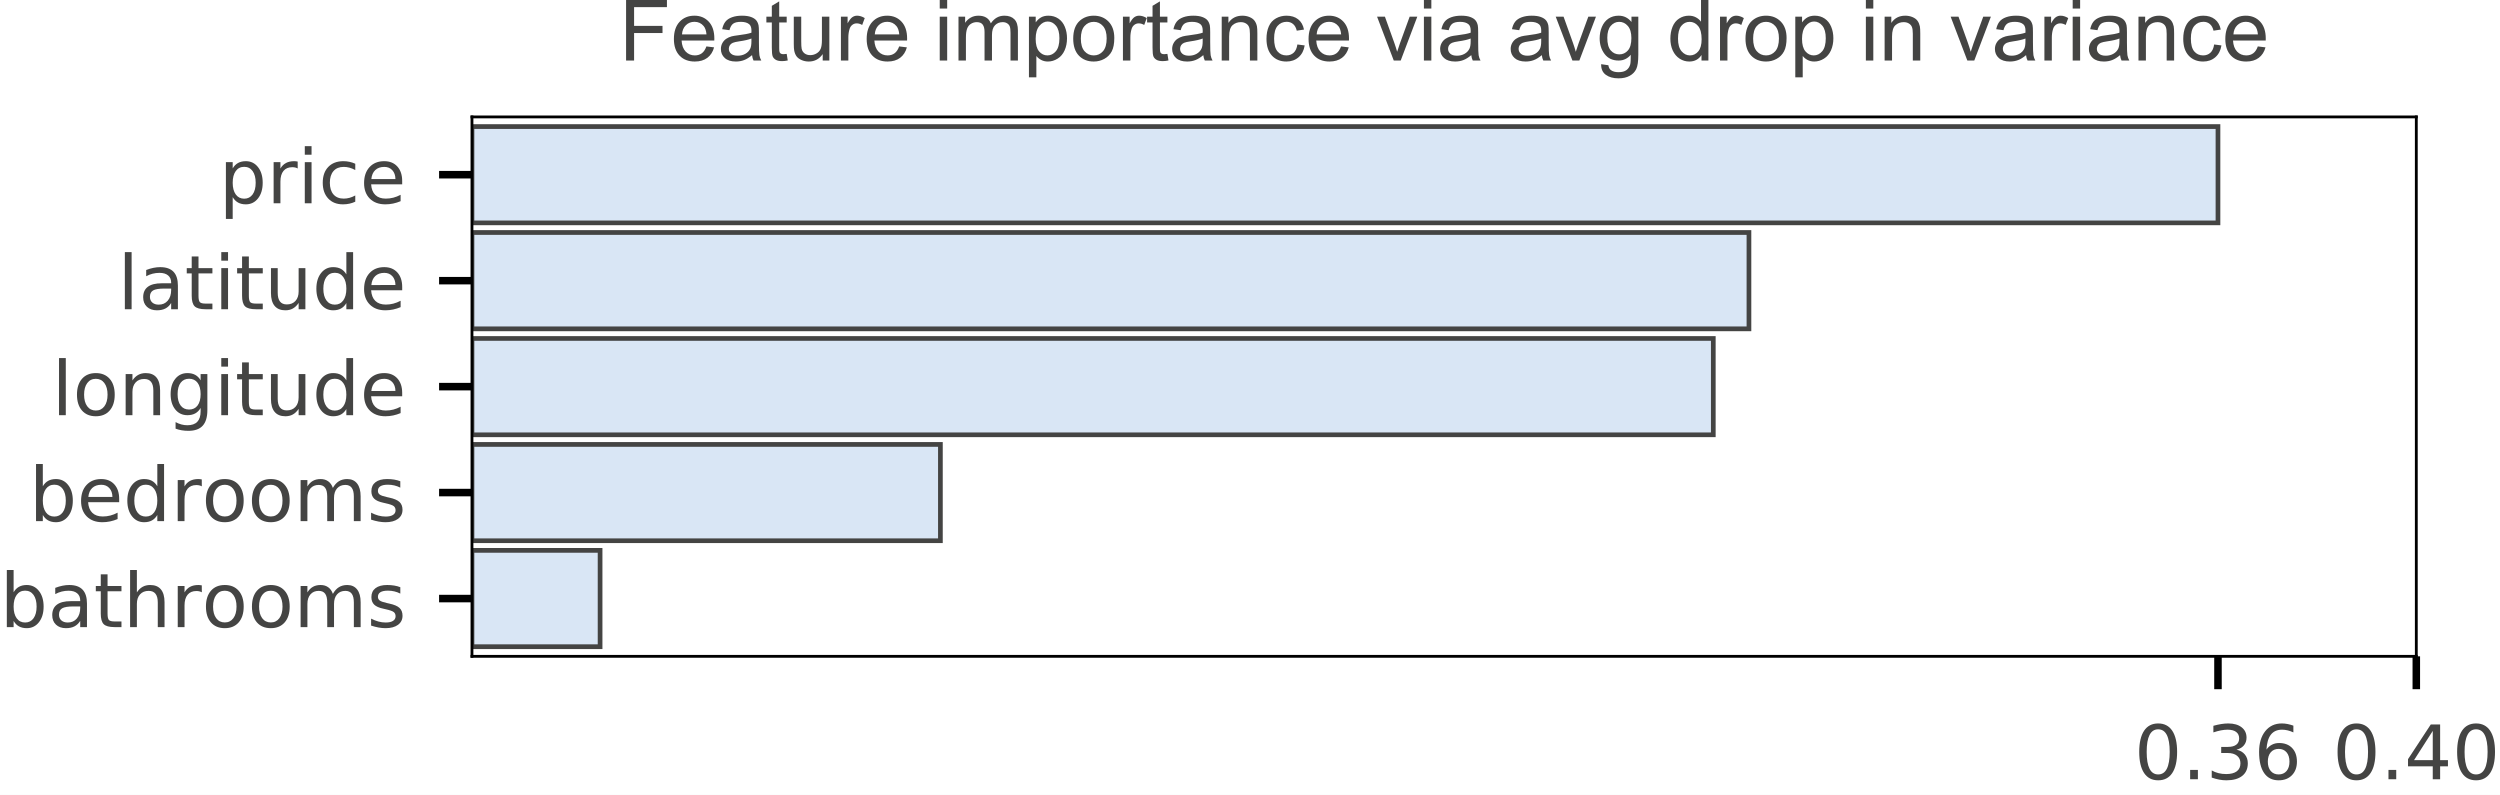
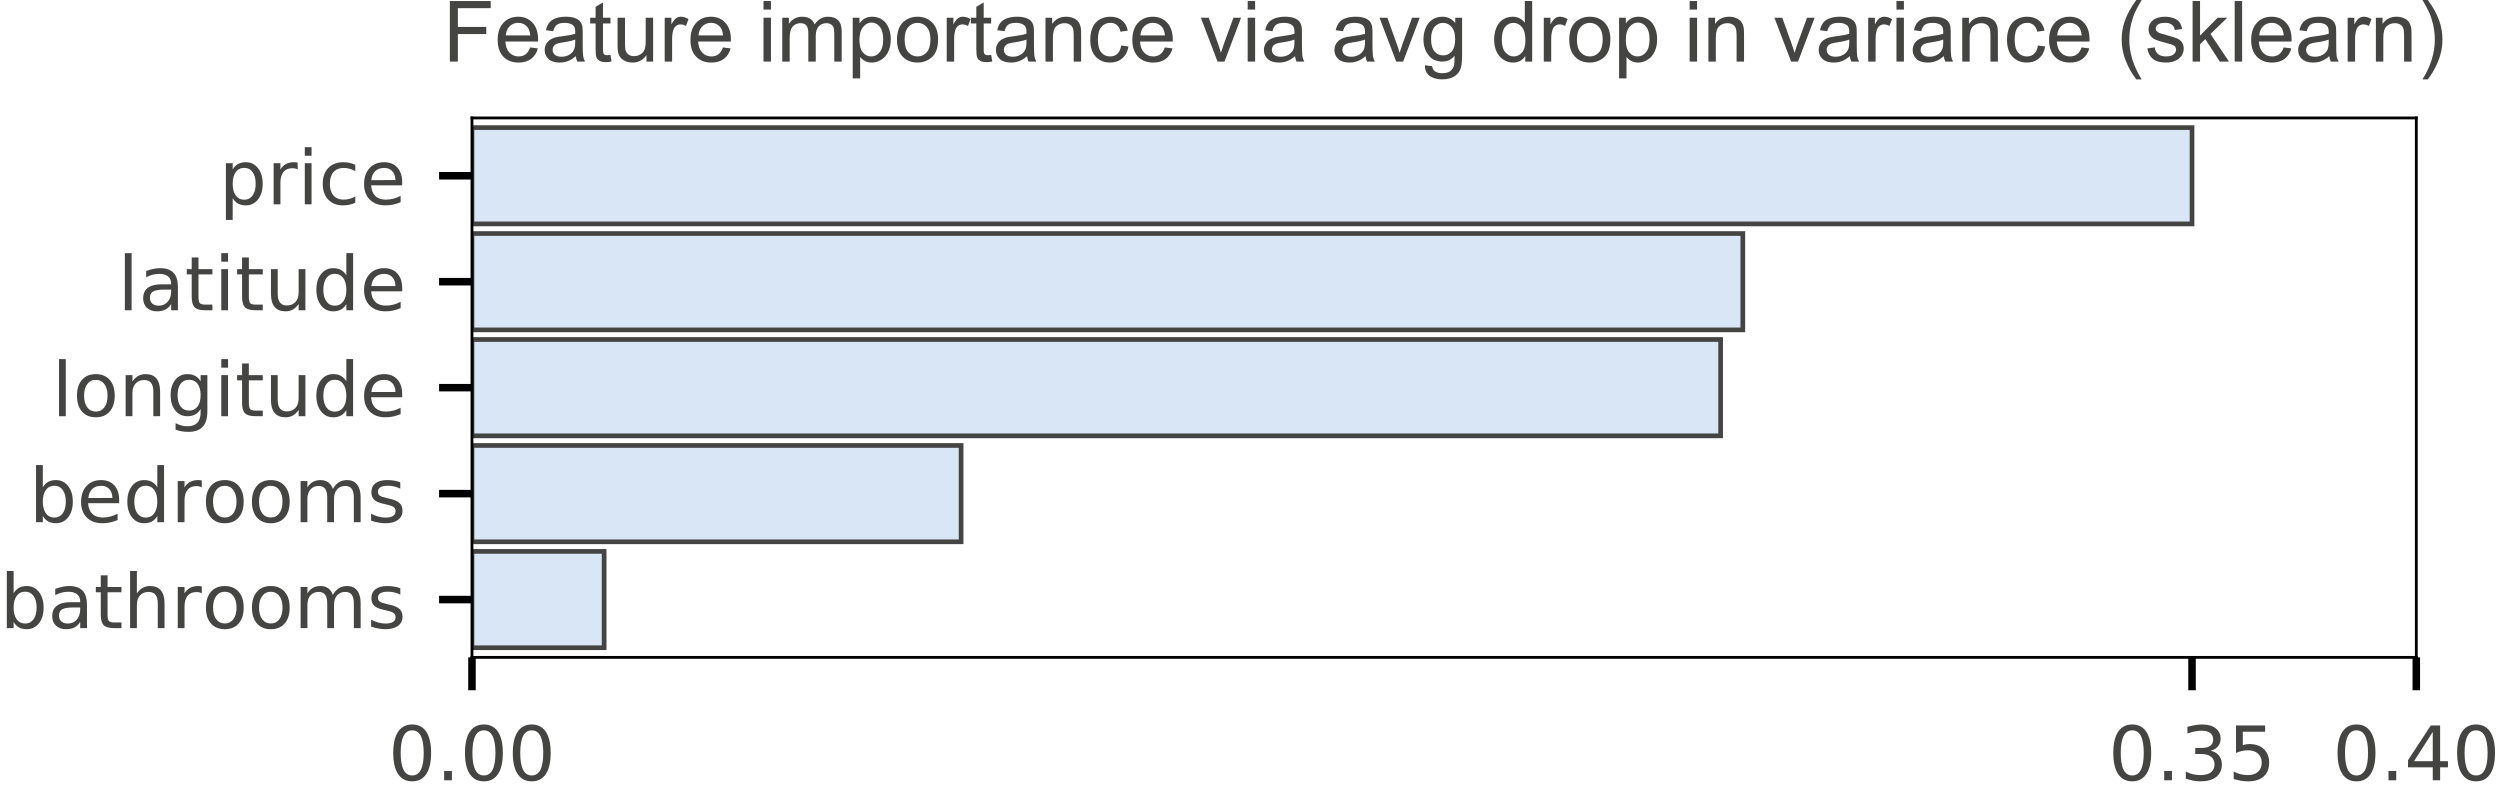
- <svg xmlns="http://www.w3.org/2000/svg" xmlns:xlink="http://www.w3.org/1999/xlink" height="84.585pt" version="1.1" viewBox="0 0 266.03 84.585" width="266.03pt">
+ <svg xmlns="http://www.w3.org/2000/svg" xmlns:xlink="http://www.w3.org/1999/xlink" height="84.694pt" version="1.1" viewBox="0 0 266.03 84.694" width="266.03pt">
  <defs>
    <style type="text/css">
*{stroke-linecap:butt;stroke-linejoin:round;}
  </style>
  </defs>
  <g id="figure_1">
    <g id="patch_1">
-       <path d="M 0 84.585  L 266.03 84.585  L 266.03 0  L 0 0  z " style="fill:#ffffff;" />
+       <path d="M 0 84.694  L 266.03 84.694  L 266.03 0  L 0 0  z " style="fill:#ffffff;" />
    </g>
    <g id="axes_1">
      <g id="patch_2">
-         <path d="M 50.224 69.842  L 257.124 69.842  L 257.124 12.442  L 50.224 12.442  z " style="fill:#ffffff;" />
+         <path d="M 50.224 69.952  L 257.124 69.952  L 257.124 12.552  L 50.224 12.552  z " style="fill:#ffffff;" />
      </g>
      <g id="patch_3">
-         <path clip-path="url(#pb207aab3c0)" d="M 50.224 13.467  L 236.019 13.467  L 236.019 23.717  L 50.224 23.717  z " style="fill:#d9e6f5;stroke:#444443;stroke-linejoin:miter;stroke-width:0.5;" />
+         <path clip-path="url(#pabdc43fe8e)" d="M 50.224 13.577  L 233.258 13.577  L 233.258 23.827  L 50.224 23.827  z " style="fill:#d9e6f5;stroke:#444443;stroke-linejoin:miter;stroke-width:0.5;" />
      </g>
      <g id="patch_4">
-         <path clip-path="url(#pb207aab3c0)" d="M 50.224 24.742  L 186.109 24.742  L 186.109 34.992  L 50.224 34.992  z " style="fill:#d9e6f5;stroke:#444443;stroke-linejoin:miter;stroke-width:0.5;" />
+         <path clip-path="url(#pabdc43fe8e)" d="M 50.224 24.852  L 185.457 24.852  L 185.457 35.102  L 50.224 35.102  z " style="fill:#d9e6f5;stroke:#444443;stroke-linejoin:miter;stroke-width:0.5;" />
      </g>
      <g id="patch_5">
-         <path clip-path="url(#pb207aab3c0)" d="M 50.224 36.017  L 182.315 36.017  L 182.315 46.267  L 50.224 46.267  z " style="fill:#d9e6f5;stroke:#444443;stroke-linejoin:miter;stroke-width:0.5;" />
+         <path clip-path="url(#pabdc43fe8e)" d="M 50.224 36.127  L 183.094 36.127  L 183.094 46.377  L 50.224 46.377  z " style="fill:#d9e6f5;stroke:#444443;stroke-linejoin:miter;stroke-width:0.5;" />
      </g>
      <g id="patch_6">
-         <path clip-path="url(#pb207aab3c0)" d="M 50.224 47.292  L 100.07 47.292  L 100.07 57.542  L 50.224 57.542  z " style="fill:#d9e6f5;stroke:#444443;stroke-linejoin:miter;stroke-width:0.5;" />
+         <path clip-path="url(#pabdc43fe8e)" d="M 50.224 47.402  L 102.273 47.402  L 102.273 57.652  L 50.224 57.652  z " style="fill:#d9e6f5;stroke:#444443;stroke-linejoin:miter;stroke-width:0.5;" />
      </g>
      <g id="patch_7">
-         <path clip-path="url(#pb207aab3c0)" d="M 50.224 58.567  L 63.856 58.567  L 63.856 68.817  L 50.224 68.817  z " style="fill:#d9e6f5;stroke:#444443;stroke-linejoin:miter;stroke-width:0.5;" />
+         <path clip-path="url(#pabdc43fe8e)" d="M 50.224 58.677  L 64.287 58.677  L 64.287 68.927  L 50.224 68.927  z " style="fill:#d9e6f5;stroke:#444443;stroke-linejoin:miter;stroke-width:0.5;" />
      </g>
      <g id="matplotlib.axis_1">
        <g id="xtick_1">
          <g id="line2d_1">
            <defs>
-               <path d="M 0 0  L 0 3.5  " id="m02f68ddd7e" style="stroke:#000000;stroke-width:0.8;" />
-             </defs>
-             <g>
-               <use style="stroke:#000000;stroke-width:0.8;" x="236.019" xlink:href="#m02f68ddd7e" y="69.842" />
+               <path d="M 0 0  L 0 3.5  " id="m46e75bcb64" style="stroke:#000000;stroke-width:0.8;" />
+             </defs>
+             <g>
+               <use style="stroke:#000000;stroke-width:0.8;" x="50.224" xlink:href="#m46e75bcb64" y="69.952" />
            </g>
          </g>
          <g id="text_1">
            <defs>
              <path d="M 31.781 66.406  Q 24.172 66.406 20.328 58.906  Q 16.5 51.422 16.5 36.375  Q 16.5 21.391 20.328 13.891  Q 24.172 6.391 31.781 6.391  Q 39.453 6.391 43.281 13.891  Q 47.125 21.391 47.125 36.375  Q 47.125 51.422 43.281 58.906  Q 39.453 66.406 31.781 66.406  z M 31.781 74.219  Q 44.047 74.219 50.516 64.516  Q 56.984 54.828 56.984 36.375  Q 56.984 17.969 50.516 8.266  Q 44.047 -1.422 31.781 -1.422  Q 19.531 -1.422 13.062 8.266  Q 6.594 17.969 6.594 36.375  Q 6.594 54.828 13.062 64.516  Q 19.531 74.219 31.781 74.219  z " id="DejaVuSans-30" />
              <path d="M 10.688 12.406  L 21 12.406  L 21 0  L 10.688 0  z " id="DejaVuSans-2e" />
+             </defs>
+             <g style="fill:#444443;" transform="translate(41.3175 83.03047)scale(0.08 -0.08)">
+               <use xlink:href="#DejaVuSans-30" />
+               <use x="63.623" xlink:href="#DejaVuSans-2e" />
+               <use x="95.41" xlink:href="#DejaVuSans-30" />
+               <use x="159.033" xlink:href="#DejaVuSans-30" />
+             </g>
+           </g>
+         </g>
+         <g id="xtick_2">
+           <g id="line2d_2">
+             <g>
+               <use style="stroke:#000000;stroke-width:0.8;" x="233.258" xlink:href="#m46e75bcb64" y="69.952" />
+             </g>
+           </g>
+           <g id="text_2">
+             <defs>
              <path d="M 40.578 39.312  Q 47.656 37.797 51.625 33  Q 55.609 28.219 55.609 21.188  Q 55.609 10.406 48.188 4.484  Q 40.766 -1.422 27.094 -1.422  Q 22.516 -1.422 17.656 -0.516  Q 12.797 0.391 7.625 2.203  L 7.625 11.719  Q 11.719 9.328 16.594 8.109  Q 21.484 6.891 26.812 6.891  Q 36.078 6.891 40.938 10.547  Q 45.797 14.203 45.797 21.188  Q 45.797 27.641 41.281 31.266  Q 36.766 34.906 28.719 34.906  L 20.219 34.906  L 20.219 43.016  L 29.109 43.016  Q 36.375 43.016 40.234 45.922  Q 44.094 48.828 44.094 54.297  Q 44.094 59.906 40.109 62.906  Q 36.141 65.922 28.719 65.922  Q 24.656 65.922 20.016 65.031  Q 15.375 64.156 9.812 62.312  L 9.812 71.094  Q 15.438 72.656 20.344 73.438  Q 25.25 74.219 29.594 74.219  Q 40.828 74.219 47.359 69.109  Q 53.906 64.016 53.906 55.328  Q 53.906 49.266 50.438 45.094  Q 46.969 40.922 40.578 39.312  z " id="DejaVuSans-33" />
-               <path d="M 33.016 40.375  Q 26.375 40.375 22.484 35.828  Q 18.609 31.297 18.609 23.391  Q 18.609 15.531 22.484 10.953  Q 26.375 6.391 33.016 6.391  Q 39.656 6.391 43.531 10.953  Q 47.406 15.531 47.406 23.391  Q 47.406 31.297 43.531 35.828  Q 39.656 40.375 33.016 40.375  z M 52.594 71.297  L 52.594 62.312  Q 48.875 64.062 45.094 64.984  Q 41.312 65.922 37.594 65.922  Q 27.828 65.922 22.672 59.328  Q 17.531 52.734 16.797 39.406  Q 19.672 43.656 24.016 45.922  Q 28.375 48.188 33.594 48.188  Q 44.578 48.188 50.953 41.516  Q 57.328 34.859 57.328 23.391  Q 57.328 12.156 50.688 5.359  Q 44.047 -1.422 33.016 -1.422  Q 20.359 -1.422 13.672 8.266  Q 6.984 17.969 6.984 36.375  Q 6.984 53.656 15.188 63.938  Q 23.391 74.219 37.203 74.219  Q 40.922 74.219 44.703 73.484  Q 48.484 72.75 52.594 71.297  z " id="DejaVuSans-36" />
-             </defs>
-             <g style="fill:#444443;" transform="translate(227.1124 82.92078)scale(0.08 -0.08)">
+               <path d="M 10.797 72.906  L 49.516 72.906  L 49.516 64.594  L 19.828 64.594  L 19.828 46.734  Q 21.969 47.469 24.109 47.828  Q 26.266 48.188 28.422 48.188  Q 40.625 48.188 47.75 41.5  Q 54.891 34.812 54.891 23.391  Q 54.891 11.625 47.562 5.094  Q 40.234 -1.422 26.906 -1.422  Q 22.312 -1.422 17.547 -0.641  Q 12.797 0.141 7.719 1.703  L 7.719 11.625  Q 12.109 9.234 16.797 8.062  Q 21.484 6.891 26.703 6.891  Q 35.156 6.891 40.078 11.328  Q 45.016 15.766 45.016 23.391  Q 45.016 31 40.078 35.438  Q 35.156 39.891 26.703 39.891  Q 22.75 39.891 18.812 39.016  Q 14.891 38.141 10.797 36.281  z " id="DejaVuSans-35" />
+             </defs>
+             <g style="fill:#444443;" transform="translate(224.3516 83.03047)scale(0.08 -0.08)">
              <use xlink:href="#DejaVuSans-30" />
              <use x="63.623" xlink:href="#DejaVuSans-2e" />
              <use x="95.41" xlink:href="#DejaVuSans-33" />
-               <use x="159.033" xlink:href="#DejaVuSans-36" />
-             </g>
-           </g>
-         </g>
-         <g id="xtick_2">
-           <g id="line2d_2">
-             <g>
-               <use style="stroke:#000000;stroke-width:0.8;" x="257.124" xlink:href="#m02f68ddd7e" y="69.842" />
-             </g>
-           </g>
-           <g id="text_2">
+               <use x="159.033" xlink:href="#DejaVuSans-35" />
+             </g>
+           </g>
+         </g>
+         <g id="xtick_3">
+           <g id="line2d_3">
+             <g>
+               <use style="stroke:#000000;stroke-width:0.8;" x="257.124" xlink:href="#m46e75bcb64" y="69.952" />
+             </g>
+           </g>
+           <g id="text_3">
            <defs>
              <path d="M 37.797 64.312  L 12.891 25.391  L 37.797 25.391  z M 35.203 72.906  L 47.609 72.906  L 47.609 25.391  L 58.016 25.391  L 58.016 17.188  L 47.609 17.188  L 47.609 0  L 37.797 0  L 37.797 17.188  L 4.891 17.188  L 4.891 26.703  z " id="DejaVuSans-34" />
            </defs>
-             <g style="fill:#444443;" transform="translate(248.2175 82.92078)scale(0.08 -0.08)">
+             <g style="fill:#444443;" transform="translate(248.2175 83.03047)scale(0.08 -0.08)">
              <use xlink:href="#DejaVuSans-30" />
              <use x="63.623" xlink:href="#DejaVuSans-2e" />
              <use x="95.41" xlink:href="#DejaVuSans-34" />
              <use x="159.033" xlink:href="#DejaVuSans-30" />
            </g>
          </g>
        </g>
      </g>
      <g id="matplotlib.axis_2">
        <g id="ytick_1">
-           <g id="line2d_3">
-             <defs>
-               <path d="M 0 0  L -3.5 0  " id="m459ad702f1" style="stroke:#000000;stroke-width:0.8;" />
-             </defs>
-             <g>
-               <use style="stroke:#000000;stroke-width:0.8;" x="50.224" xlink:href="#m459ad702f1" y="18.592" />
-             </g>
-           </g>
-           <g id="text_3">
+           <g id="line2d_4">
+             <defs>
+               <path d="M 0 0  L -3.5 0  " id="m8b987e882f" style="stroke:#000000;stroke-width:0.8;" />
+             </defs>
+             <g>
+               <use style="stroke:#000000;stroke-width:0.8;" x="50.224" xlink:href="#m8b987e882f" y="18.702" />
+             </g>
+           </g>
+           <g id="text_4">
            <defs>
              <path d="M 18.109 8.203  L 18.109 -20.797  L 9.078 -20.797  L 9.078 54.688  L 18.109 54.688  L 18.109 46.391  Q 20.953 51.266 25.266 53.625  Q 29.594 56 35.594 56  Q 45.562 56 51.781 48.094  Q 58.016 40.188 58.016 27.297  Q 58.016 14.406 51.781 6.484  Q 45.562 -1.422 35.594 -1.422  Q 29.594 -1.422 25.266 0.953  Q 20.953 3.328 18.109 8.203  z M 48.688 27.297  Q 48.688 37.203 44.609 42.844  Q 40.531 48.484 33.406 48.484  Q 26.266 48.484 22.188 42.844  Q 18.109 37.203 18.109 27.297  Q 18.109 17.391 22.188 11.75  Q 26.266 6.109 33.406 6.109  Q 40.531 6.109 44.609 11.75  Q 48.688 17.391 48.688 27.297  z " id="DejaVuSans-70" />
              <path d="M 41.109 46.297  Q 39.594 47.172 37.812 47.578  Q 36.031 48 33.891 48  Q 26.266 48 22.188 43.047  Q 18.109 38.094 18.109 28.812  L 18.109 0  L 9.078 0  L 9.078 54.688  L 18.109 54.688  L 18.109 46.188  Q 20.953 51.172 25.484 53.578  Q 30.031 56 36.531 56  Q 37.453 56 38.578 55.875  Q 39.703 55.766 41.062 55.516  z " id="DejaVuSans-72" />
              <path d="M 9.422 54.688  L 18.406 54.688  L 18.406 0  L 9.422 0  z M 9.422 75.984  L 18.406 75.984  L 18.406 64.594  L 9.422 64.594  z " id="DejaVuSans-69" />
              <path d="M 48.781 52.594  L 48.781 44.188  Q 44.969 46.297 41.141 47.344  Q 37.312 48.391 33.406 48.391  Q 24.656 48.391 19.812 42.844  Q 14.984 37.312 14.984 27.297  Q 14.984 17.281 19.812 11.734  Q 24.656 6.203 33.406 6.203  Q 37.312 6.203 41.141 7.25  Q 44.969 8.297 48.781 10.406  L 48.781 2.094  Q 45.016 0.344 40.984 -0.531  Q 36.969 -1.422 32.422 -1.422  Q 20.062 -1.422 12.781 6.344  Q 5.516 14.109 5.516 27.297  Q 5.516 40.672 12.859 48.328  Q 20.219 56 33.016 56  Q 37.156 56 41.109 55.141  Q 45.062 54.297 48.781 52.594  z " id="DejaVuSans-63" />
              <path d="M 56.203 29.594  L 56.203 25.203  L 14.891 25.203  Q 15.484 15.922 20.484 11.062  Q 25.484 6.203 34.422 6.203  Q 39.594 6.203 44.453 7.469  Q 49.312 8.734 54.109 11.281  L 54.109 2.781  Q 49.266 0.734 44.188 -0.344  Q 39.109 -1.422 33.891 -1.422  Q 20.797 -1.422 13.156 6.188  Q 5.516 13.812 5.516 26.812  Q 5.516 40.234 12.766 48.109  Q 20.016 56 32.328 56  Q 43.359 56 49.781 48.891  Q 56.203 41.797 56.203 29.594  z M 47.219 32.234  Q 47.125 39.594 43.094 43.984  Q 39.062 48.391 32.422 48.391  Q 24.906 48.391 20.391 44.141  Q 15.875 39.891 15.188 32.172  z " id="DejaVuSans-65" />
            </defs>
-             <g style="fill:#444443;" transform="translate(23.3125 21.63141)scale(0.08 -0.08)">
+             <g style="fill:#444443;" transform="translate(23.3125 21.74109)scale(0.08 -0.08)">
              <use xlink:href="#DejaVuSans-70" />
              <use x="63.477" xlink:href="#DejaVuSans-72" />
              <use x="104.59" xlink:href="#DejaVuSans-69" />
              <use x="132.373" xlink:href="#DejaVuSans-63" />
              <use x="187.354" xlink:href="#DejaVuSans-65" />
            </g>
          </g>
        </g>
        <g id="ytick_2">
-           <g id="line2d_4">
-             <g>
-               <use style="stroke:#000000;stroke-width:0.8;" x="50.224" xlink:href="#m459ad702f1" y="29.867" />
-             </g>
-           </g>
-           <g id="text_4">
+           <g id="line2d_5">
+             <g>
+               <use style="stroke:#000000;stroke-width:0.8;" x="50.224" xlink:href="#m8b987e882f" y="29.977" />
+             </g>
+           </g>
+           <g id="text_5">
            <defs>
              <path d="M 9.422 75.984  L 18.406 75.984  L 18.406 0  L 9.422 0  z " id="DejaVuSans-6c" />
              <path d="M 34.281 27.484  Q 23.391 27.484 19.188 25  Q 14.984 22.516 14.984 16.5  Q 14.984 11.719 18.141 8.906  Q 21.297 6.109 26.703 6.109  Q 34.188 6.109 38.703 11.406  Q 43.219 16.703 43.219 25.484  L 43.219 27.484  z M 52.203 31.203  L 52.203 0  L 43.219 0  L 43.219 8.297  Q 40.141 3.328 35.547 0.953  Q 30.953 -1.422 24.312 -1.422  Q 15.922 -1.422 10.953 3.297  Q 6 8.016 6 15.922  Q 6 25.141 12.172 29.828  Q 18.359 34.516 30.609 34.516  L 43.219 34.516  L 43.219 35.406  Q 43.219 41.609 39.141 45  Q 35.062 48.391 27.688 48.391  Q 23 48.391 18.547 47.266  Q 14.109 46.141 10.016 43.891  L 10.016 52.203  Q 14.938 54.109 19.578 55.047  Q 24.219 56 28.609 56  Q 40.484 56 46.344 49.844  Q 52.203 43.703 52.203 31.203  z " id="DejaVuSans-61" />
              <path d="M 18.312 70.219  L 18.312 54.688  L 36.812 54.688  L 36.812 47.703  L 18.312 47.703  L 18.312 18.016  Q 18.312 11.328 20.141 9.422  Q 21.969 7.516 27.594 7.516  L 36.812 7.516  L 36.812 0  L 27.594 0  Q 17.188 0 13.234 3.875  Q 9.281 7.766 9.281 18.016  L 9.281 47.703  L 2.688 47.703  L 2.688 54.688  L 9.281 54.688  L 9.281 70.219  z " id="DejaVuSans-74" />
              <path d="M 8.5 21.578  L 8.5 54.688  L 17.484 54.688  L 17.484 21.922  Q 17.484 14.156 20.5 10.266  Q 23.531 6.391 29.594 6.391  Q 36.859 6.391 41.078 11.031  Q 45.312 15.672 45.312 23.688  L 45.312 54.688  L 54.297 54.688  L 54.297 0  L 45.312 0  L 45.312 8.406  Q 42.047 3.422 37.719 1  Q 33.406 -1.422 27.688 -1.422  Q 18.266 -1.422 13.375 4.438  Q 8.5 10.297 8.5 21.578  z M 31.109 56  z " id="DejaVuSans-75" />
              <path d="M 45.406 46.391  L 45.406 75.984  L 54.391 75.984  L 54.391 0  L 45.406 0  L 45.406 8.203  Q 42.578 3.328 38.25 0.953  Q 33.938 -1.422 27.875 -1.422  Q 17.969 -1.422 11.734 6.484  Q 5.516 14.406 5.516 27.297  Q 5.516 40.188 11.734 48.094  Q 17.969 56 27.875 56  Q 33.938 56 38.25 53.625  Q 42.578 51.266 45.406 46.391  z M 14.797 27.297  Q 14.797 17.391 18.875 11.75  Q 22.953 6.109 30.078 6.109  Q 37.203 6.109 41.297 11.75  Q 45.406 17.391 45.406 27.297  Q 45.406 37.203 41.297 42.844  Q 37.203 48.484 30.078 48.484  Q 22.953 48.484 18.875 42.844  Q 14.797 37.203 14.797 27.297  z " id="DejaVuSans-64" />
            </defs>
-             <g style="fill:#444443;" transform="translate(12.5325 32.90641)scale(0.08 -0.08)">
+             <g style="fill:#444443;" transform="translate(12.5325 33.01609)scale(0.08 -0.08)">
              <use xlink:href="#DejaVuSans-6c" />
              <use x="27.783" xlink:href="#DejaVuSans-61" />
              <use x="89.062" xlink:href="#DejaVuSans-74" />
              <use x="128.271" xlink:href="#DejaVuSans-69" />
              <use x="156.055" xlink:href="#DejaVuSans-74" />
              <use x="195.264" xlink:href="#DejaVuSans-75" />
              <use x="258.643" xlink:href="#DejaVuSans-64" />
              <use x="322.119" xlink:href="#DejaVuSans-65" />
            </g>
          </g>
        </g>
        <g id="ytick_3">
-           <g id="line2d_5">
-             <g>
-               <use style="stroke:#000000;stroke-width:0.8;" x="50.224" xlink:href="#m459ad702f1" y="41.142" />
-             </g>
-           </g>
-           <g id="text_5">
+           <g id="line2d_6">
+             <g>
+               <use style="stroke:#000000;stroke-width:0.8;" x="50.224" xlink:href="#m8b987e882f" y="41.252" />
+             </g>
+           </g>
+           <g id="text_6">
            <defs>
              <path d="M 30.609 48.391  Q 23.391 48.391 19.188 42.75  Q 14.984 37.109 14.984 27.297  Q 14.984 17.484 19.156 11.844  Q 23.344 6.203 30.609 6.203  Q 37.797 6.203 41.984 11.859  Q 46.188 17.531 46.188 27.297  Q 46.188 37.016 41.984 42.703  Q 37.797 48.391 30.609 48.391  z M 30.609 56  Q 42.328 56 49.016 48.375  Q 55.719 40.766 55.719 27.297  Q 55.719 13.875 49.016 6.219  Q 42.328 -1.422 30.609 -1.422  Q 18.844 -1.422 12.172 6.219  Q 5.516 13.875 5.516 27.297  Q 5.516 40.766 12.172 48.375  Q 18.844 56 30.609 56  z " id="DejaVuSans-6f" />
              <path d="M 54.891 33.016  L 54.891 0  L 45.906 0  L 45.906 32.719  Q 45.906 40.484 42.875 44.328  Q 39.844 48.188 33.797 48.188  Q 26.516 48.188 22.312 43.547  Q 18.109 38.922 18.109 30.906  L 18.109 0  L 9.078 0  L 9.078 54.688  L 18.109 54.688  L 18.109 46.188  Q 21.344 51.125 25.703 53.562  Q 30.078 56 35.797 56  Q 45.219 56 50.047 50.172  Q 54.891 44.344 54.891 33.016  z " id="DejaVuSans-6e" />
              <path d="M 45.406 27.984  Q 45.406 37.75 41.375 43.109  Q 37.359 48.484 30.078 48.484  Q 22.859 48.484 18.828 43.109  Q 14.797 37.75 14.797 27.984  Q 14.797 18.266 18.828 12.891  Q 22.859 7.516 30.078 7.516  Q 37.359 7.516 41.375 12.891  Q 45.406 18.266 45.406 27.984  z M 54.391 6.781  Q 54.391 -7.172 48.188 -13.984  Q 42 -20.797 29.203 -20.797  Q 24.469 -20.797 20.266 -20.094  Q 16.062 -19.391 12.109 -17.922  L 12.109 -9.188  Q 16.062 -11.328 19.922 -12.344  Q 23.781 -13.375 27.781 -13.375  Q 36.625 -13.375 41.016 -8.766  Q 45.406 -4.156 45.406 5.172  L 45.406 9.625  Q 42.625 4.781 38.281 2.391  Q 33.938 0 27.875 0  Q 17.828 0 11.672 7.656  Q 5.516 15.328 5.516 27.984  Q 5.516 40.672 11.672 48.328  Q 17.828 56 27.875 56  Q 33.938 56 38.281 53.609  Q 42.625 51.219 45.406 46.391  L 45.406 54.688  L 54.391 54.688  z " id="DejaVuSans-67" />
            </defs>
-             <g style="fill:#444443;" transform="translate(5.5275 44.18141)scale(0.08 -0.08)">
+             <g style="fill:#444443;" transform="translate(5.5275 44.29109)scale(0.08 -0.08)">
              <use xlink:href="#DejaVuSans-6c" />
              <use x="27.783" xlink:href="#DejaVuSans-6f" />
              <use x="88.965" xlink:href="#DejaVuSans-6e" />
              <use x="152.344" xlink:href="#DejaVuSans-67" />
              <use x="215.82" xlink:href="#DejaVuSans-69" />
              <use x="243.604" xlink:href="#DejaVuSans-74" />
              <use x="282.812" xlink:href="#DejaVuSans-75" />
              <use x="346.191" xlink:href="#DejaVuSans-64" />
              <use x="409.668" xlink:href="#DejaVuSans-65" />
            </g>
          </g>
        </g>
        <g id="ytick_4">
-           <g id="line2d_6">
-             <g>
-               <use style="stroke:#000000;stroke-width:0.8;" x="50.224" xlink:href="#m459ad702f1" y="52.417" />
-             </g>
-           </g>
-           <g id="text_6">
+           <g id="line2d_7">
+             <g>
+               <use style="stroke:#000000;stroke-width:0.8;" x="50.224" xlink:href="#m8b987e882f" y="52.527" />
+             </g>
+           </g>
+           <g id="text_7">
            <defs>
              <path d="M 48.688 27.297  Q 48.688 37.203 44.609 42.844  Q 40.531 48.484 33.406 48.484  Q 26.266 48.484 22.188 42.844  Q 18.109 37.203 18.109 27.297  Q 18.109 17.391 22.188 11.75  Q 26.266 6.109 33.406 6.109  Q 40.531 6.109 44.609 11.75  Q 48.688 17.391 48.688 27.297  z M 18.109 46.391  Q 20.953 51.266 25.266 53.625  Q 29.594 56 35.594 56  Q 45.562 56 51.781 48.094  Q 58.016 40.188 58.016 27.297  Q 58.016 14.406 51.781 6.484  Q 45.562 -1.422 35.594 -1.422  Q 29.594 -1.422 25.266 0.953  Q 20.953 3.328 18.109 8.203  L 18.109 0  L 9.078 0  L 9.078 75.984  L 18.109 75.984  z " id="DejaVuSans-62" />
              <path d="M 52 44.188  Q 55.375 50.25 60.062 53.125  Q 64.75 56 71.094 56  Q 79.641 56 84.281 50.016  Q 88.922 44.047 88.922 33.016  L 88.922 0  L 79.891 0  L 79.891 32.719  Q 79.891 40.578 77.094 44.375  Q 74.312 48.188 68.609 48.188  Q 61.625 48.188 57.562 43.547  Q 53.516 38.922 53.516 30.906  L 53.516 0  L 44.484 0  L 44.484 32.719  Q 44.484 40.625 41.703 44.406  Q 38.922 48.188 33.109 48.188  Q 26.219 48.188 22.156 43.531  Q 18.109 38.875 18.109 30.906  L 18.109 0  L 9.078 0  L 9.078 54.688  L 18.109 54.688  L 18.109 46.188  Q 21.188 51.219 25.484 53.609  Q 29.781 56 35.688 56  Q 41.656 56 45.828 52.969  Q 50 49.953 52 44.188  z " id="DejaVuSans-6d" />
              <path d="M 44.281 53.078  L 44.281 44.578  Q 40.484 46.531 36.375 47.5  Q 32.281 48.484 27.875 48.484  Q 21.188 48.484 17.844 46.438  Q 14.5 44.391 14.5 40.281  Q 14.5 37.156 16.891 35.375  Q 19.281 33.594 26.516 31.984  L 29.594 31.297  Q 39.156 29.25 43.188 25.516  Q 47.219 21.781 47.219 15.094  Q 47.219 7.469 41.188 3.016  Q 35.156 -1.422 24.609 -1.422  Q 20.219 -1.422 15.453 -0.562  Q 10.688 0.297 5.422 2  L 5.422 11.281  Q 10.406 8.688 15.234 7.391  Q 20.062 6.109 24.812 6.109  Q 31.156 6.109 34.562 8.281  Q 37.984 10.453 37.984 14.406  Q 37.984 18.062 35.516 20.016  Q 33.062 21.969 24.703 23.781  L 21.578 24.516  Q 13.234 26.266 9.516 29.906  Q 5.812 33.547 5.812 39.891  Q 5.812 47.609 11.281 51.797  Q 16.75 56 26.812 56  Q 31.781 56 36.172 55.266  Q 40.578 54.547 44.281 53.078  z " id="DejaVuSans-73" />
            </defs>
-             <g style="fill:#444443;" transform="translate(3.1075 55.45641)scale(0.08 -0.08)">
+             <g style="fill:#444443;" transform="translate(3.1075 55.56609)scale(0.08 -0.08)">
              <use xlink:href="#DejaVuSans-62" />
              <use x="63.477" xlink:href="#DejaVuSans-65" />
              <use x="125" xlink:href="#DejaVuSans-64" />
              <use x="188.477" xlink:href="#DejaVuSans-72" />
              <use x="229.559" xlink:href="#DejaVuSans-6f" />
              <use x="290.74" xlink:href="#DejaVuSans-6f" />
              <use x="351.922" xlink:href="#DejaVuSans-6d" />
              <use x="449.334" xlink:href="#DejaVuSans-73" />
            </g>
          </g>
        </g>
        <g id="ytick_5">
-           <g id="line2d_7">
-             <g>
-               <use style="stroke:#000000;stroke-width:0.8;" x="50.224" xlink:href="#m459ad702f1" y="63.692" />
-             </g>
-           </g>
-           <g id="text_7">
+           <g id="line2d_8">
+             <g>
+               <use style="stroke:#000000;stroke-width:0.8;" x="50.224" xlink:href="#m8b987e882f" y="63.802" />
+             </g>
+           </g>
+           <g id="text_8">
            <defs>
              <path d="M 54.891 33.016  L 54.891 0  L 45.906 0  L 45.906 32.719  Q 45.906 40.484 42.875 44.328  Q 39.844 48.188 33.797 48.188  Q 26.516 48.188 22.312 43.547  Q 18.109 38.922 18.109 30.906  L 18.109 0  L 9.078 0  L 9.078 75.984  L 18.109 75.984  L 18.109 46.188  Q 21.344 51.125 25.703 53.562  Q 30.078 56 35.797 56  Q 45.219 56 50.047 50.172  Q 54.891 44.344 54.891 33.016  z " id="DejaVuSans-68" />
            </defs>
-             <g style="fill:#444443;" transform="translate(0 66.73141)scale(0.08 -0.08)">
+             <g style="fill:#444443;" transform="translate(0 66.84109)scale(0.08 -0.08)">
              <use xlink:href="#DejaVuSans-62" />
              <use x="63.477" xlink:href="#DejaVuSans-61" />
              <use x="124.756" xlink:href="#DejaVuSans-74" />
              <use x="163.965" xlink:href="#DejaVuSans-68" />
              <use x="227.344" xlink:href="#DejaVuSans-72" />
              <use x="268.426" xlink:href="#DejaVuSans-6f" />
              <use x="329.607" xlink:href="#DejaVuSans-6f" />
              <use x="390.789" xlink:href="#DejaVuSans-6d" />
              <use x="488.201" xlink:href="#DejaVuSans-73" />
            </g>
          </g>
        </g>
      </g>
      <g id="patch_8">
-         <path d="M 50.224 69.842  L 50.224 12.442  " style="fill:none;stroke:#000000;stroke-linecap:square;stroke-linejoin:miter;stroke-width:0.3;" />
+         <path d="M 50.224 69.952  L 50.224 12.552  " style="fill:none;stroke:#000000;stroke-linecap:square;stroke-linejoin:miter;stroke-width:0.3;" />
      </g>
      <g id="patch_9">
-         <path d="M 257.124 69.842  L 257.124 12.442  " style="fill:none;stroke:#000000;stroke-linecap:square;stroke-linejoin:miter;stroke-width:0.3;" />
+         <path d="M 257.124 69.952  L 257.124 12.552  " style="fill:none;stroke:#000000;stroke-linecap:square;stroke-linejoin:miter;stroke-width:0.3;" />
      </g>
      <g id="patch_10">
-         <path d="M 50.224 69.842  L 257.124 69.842  " style="fill:none;stroke:#000000;stroke-linecap:square;stroke-linejoin:miter;stroke-width:0.3;" />
+         <path d="M 50.224 69.952  L 257.124 69.952  " style="fill:none;stroke:#000000;stroke-linecap:square;stroke-linejoin:miter;stroke-width:0.3;" />
      </g>
      <g id="patch_11">
-         <path d="M 50.224 12.442  L 257.124 12.442  " style="fill:none;stroke:#000000;stroke-linecap:square;stroke-linejoin:miter;stroke-width:0.3;" />
-       </g>
-       <g id="text_8">
+         <path d="M 50.224 12.552  L 257.124 12.552  " style="fill:none;stroke:#000000;stroke-linecap:square;stroke-linejoin:miter;stroke-width:0.3;" />
+       </g>
+       <g id="text_9">
        <defs>
          <path d="M 8.203 0  L 8.203 71.578  L 56.5 71.578  L 56.5 63.141  L 17.672 63.141  L 17.672 40.969  L 51.266 40.969  L 51.266 32.516  L 17.672 32.516  L 17.672 0  z " id="ArialMT-46" />
          <path d="M 42.094 16.703  L 51.172 15.578  Q 49.031 7.625 43.219 3.219  Q 37.406 -1.172 28.375 -1.172  Q 17 -1.172 10.328 5.828  Q 3.656 12.844 3.656 25.484  Q 3.656 38.578 10.391 45.797  Q 17.141 53.031 27.875 53.031  Q 38.281 53.031 44.875 45.953  Q 51.469 38.875 51.469 26.031  Q 51.469 25.25 51.422 23.688  L 12.75 23.688  Q 13.234 15.141 17.578 10.594  Q 21.922 6.062 28.422 6.062  Q 33.25 6.062 36.672 8.594  Q 40.094 11.141 42.094 16.703  z M 13.234 30.906  L 42.188 30.906  Q 41.609 37.453 38.875 40.719  Q 34.672 45.797 27.984 45.797  Q 21.922 45.797 17.797 41.75  Q 13.672 37.703 13.234 30.906  z " id="ArialMT-65" />
          <path d="M 40.438 6.391  Q 35.547 2.25 31.031 0.531  Q 26.516 -1.172 21.344 -1.172  Q 12.797 -1.172 8.203 3  Q 3.609 7.172 3.609 13.672  Q 3.609 17.484 5.344 20.625  Q 7.078 23.781 9.891 25.688  Q 12.703 27.594 16.219 28.562  Q 18.797 29.25 24.031 29.891  Q 34.672 31.156 39.703 32.906  Q 39.75 34.719 39.75 35.203  Q 39.75 40.578 37.25 42.781  Q 33.891 45.75 27.25 45.75  Q 21.047 45.75 18.094 43.578  Q 15.141 41.406 13.719 35.891  L 5.125 37.062  Q 6.297 42.578 8.984 45.969  Q 11.672 49.359 16.75 51.188  Q 21.828 53.031 28.516 53.031  Q 35.156 53.031 39.297 51.469  Q 43.453 49.906 45.406 47.531  Q 47.359 45.172 48.141 41.547  Q 48.578 39.312 48.578 33.453  L 48.578 21.734  Q 48.578 9.469 49.141 6.219  Q 49.703 2.984 51.375 0  L 42.188 0  Q 40.828 2.734 40.438 6.391  z M 39.703 26.031  Q 34.906 24.078 25.344 22.703  Q 19.922 21.922 17.672 20.938  Q 15.438 19.969 14.203 18.094  Q 12.984 16.219 12.984 13.922  Q 12.984 10.406 15.641 8.062  Q 18.312 5.719 23.438 5.719  Q 28.516 5.719 32.469 7.938  Q 36.422 10.156 38.281 14.016  Q 39.703 17 39.703 22.797  z " id="ArialMT-61" />
          <path d="M 25.781 7.859  L 27.047 0.094  Q 23.344 -0.688 20.406 -0.688  Q 15.625 -0.688 12.984 0.828  Q 10.359 2.344 9.281 4.812  Q 8.203 7.281 8.203 15.188  L 8.203 45.016  L 1.766 45.016  L 1.766 51.859  L 8.203 51.859  L 8.203 64.703  L 16.938 69.969  L 16.938 51.859  L 25.781 51.859  L 25.781 45.016  L 16.938 45.016  L 16.938 14.703  Q 16.938 10.938 17.406 9.859  Q 17.875 8.797 18.922 8.156  Q 19.969 7.516 21.922 7.516  Q 23.391 7.516 25.781 7.859  z " id="ArialMT-74" />
          <path d="M 40.578 0  L 40.578 7.625  Q 34.516 -1.172 24.125 -1.172  Q 19.531 -1.172 15.547 0.578  Q 11.578 2.344 9.641 5  Q 7.719 7.672 6.938 11.531  Q 6.391 14.109 6.391 19.734  L 6.391 51.859  L 15.188 51.859  L 15.188 23.094  Q 15.188 16.219 15.719 13.812  Q 16.547 10.359 19.234 8.375  Q 21.922 6.391 25.875 6.391  Q 29.828 6.391 33.297 8.422  Q 36.766 10.453 38.203 13.938  Q 39.656 17.438 39.656 24.078  L 39.656 51.859  L 48.438 51.859  L 48.438 0  z " id="ArialMT-75" />
          <path d="M 6.5 0  L 6.5 51.859  L 14.406 51.859  L 14.406 44  Q 17.438 49.516 20 51.266  Q 22.562 53.031 25.641 53.031  Q 30.078 53.031 34.672 50.203  L 31.641 42.047  Q 28.422 43.953 25.203 43.953  Q 22.312 43.953 20.016 42.219  Q 17.719 40.484 16.75 37.406  Q 15.281 32.719 15.281 27.156  L 15.281 0  z " id="ArialMT-72" />
          <path id="ArialMT-20" />
          <path d="M 6.641 61.469  L 6.641 71.578  L 15.438 71.578  L 15.438 61.469  z M 6.641 0  L 6.641 51.859  L 15.438 51.859  L 15.438 0  z " id="ArialMT-69" />
          <path d="M 6.594 0  L 6.594 51.859  L 14.453 51.859  L 14.453 44.578  Q 16.891 48.391 20.938 50.703  Q 25 53.031 30.172 53.031  Q 35.938 53.031 39.625 50.641  Q 43.312 48.25 44.828 43.953  Q 50.984 53.031 60.844 53.031  Q 68.562 53.031 72.703 48.75  Q 76.859 44.484 76.859 35.594  L 76.859 0  L 68.109 0  L 68.109 32.672  Q 68.109 37.938 67.25 40.25  Q 66.406 42.578 64.156 43.984  Q 61.922 45.406 58.891 45.406  Q 53.422 45.406 49.797 41.766  Q 46.188 38.141 46.188 30.125  L 46.188 0  L 37.406 0  L 37.406 33.688  Q 37.406 39.547 35.25 42.469  Q 33.109 45.406 28.219 45.406  Q 24.516 45.406 21.359 43.453  Q 18.219 41.5 16.797 37.734  Q 15.375 33.984 15.375 26.906  L 15.375 0  z " id="ArialMT-6d" />
          <path d="M 6.594 -19.875  L 6.594 51.859  L 14.594 51.859  L 14.594 45.125  Q 17.438 49.078 21 51.047  Q 24.562 53.031 29.641 53.031  Q 36.281 53.031 41.359 49.609  Q 46.438 46.188 49.016 39.953  Q 51.609 33.734 51.609 26.312  Q 51.609 18.359 48.75 11.984  Q 45.906 5.609 40.453 2.219  Q 35.016 -1.172 29 -1.172  Q 24.609 -1.172 21.109 0.688  Q 17.625 2.547 15.375 5.375  L 15.375 -19.875  z M 14.547 25.641  Q 14.547 15.625 18.594 10.844  Q 22.656 6.062 28.422 6.062  Q 34.281 6.062 38.453 11.016  Q 42.625 15.969 42.625 26.375  Q 42.625 36.281 38.547 41.203  Q 34.469 46.141 28.812 46.141  Q 23.188 46.141 18.859 40.891  Q 14.547 35.641 14.547 25.641  z " id="ArialMT-70" />
          <path d="M 3.328 25.922  Q 3.328 40.328 11.328 47.266  Q 18.016 53.031 27.641 53.031  Q 38.328 53.031 45.109 46.016  Q 51.906 39.016 51.906 26.656  Q 51.906 16.656 48.906 10.906  Q 45.906 5.172 40.156 2  Q 34.422 -1.172 27.641 -1.172  Q 16.75 -1.172 10.031 5.812  Q 3.328 12.797 3.328 25.922  z M 12.359 25.922  Q 12.359 15.969 16.703 11.016  Q 21.047 6.062 27.641 6.062  Q 34.188 6.062 38.531 11.031  Q 42.875 16.016 42.875 26.219  Q 42.875 35.844 38.5 40.797  Q 34.125 45.75 27.641 45.75  Q 21.047 45.75 16.703 40.812  Q 12.359 35.891 12.359 25.922  z " id="ArialMT-6f" />
          <path d="M 6.594 0  L 6.594 51.859  L 14.5 51.859  L 14.5 44.484  Q 20.219 53.031 31 53.031  Q 35.688 53.031 39.625 51.344  Q 43.562 49.656 45.516 46.922  Q 47.469 44.188 48.25 40.438  Q 48.734 37.984 48.734 31.891  L 48.734 0  L 39.938 0  L 39.938 31.547  Q 39.938 36.922 38.906 39.578  Q 37.891 42.234 35.281 43.812  Q 32.672 45.406 29.156 45.406  Q 23.531 45.406 19.453 41.844  Q 15.375 38.281 15.375 28.328  L 15.375 0  z " id="ArialMT-6e" />
          <path d="M 40.438 19  L 49.078 17.875  Q 47.656 8.938 41.812 3.875  Q 35.984 -1.172 27.484 -1.172  Q 16.844 -1.172 10.375 5.781  Q 3.906 12.75 3.906 25.734  Q 3.906 34.125 6.688 40.422  Q 9.469 46.734 15.156 49.875  Q 20.844 53.031 27.547 53.031  Q 35.984 53.031 41.359 48.75  Q 46.734 44.484 48.25 36.625  L 39.703 35.297  Q 38.484 40.531 35.375 43.156  Q 32.281 45.797 27.875 45.797  Q 21.234 45.797 17.078 41.031  Q 12.938 36.281 12.938 25.984  Q 12.938 15.531 16.938 10.797  Q 20.953 6.062 27.391 6.062  Q 32.562 6.062 36.031 9.234  Q 39.5 12.406 40.438 19  z " id="ArialMT-63" />
          <path d="M 21 0  L 1.266 51.859  L 10.547 51.859  L 21.688 20.797  Q 23.484 15.766 25 10.359  Q 26.172 14.453 28.266 20.219  L 39.797 51.859  L 48.828 51.859  L 29.203 0  z " id="ArialMT-76" />
          <path d="M 4.984 -4.297  L 13.531 -5.562  Q 14.062 -9.516 16.5 -11.328  Q 19.781 -13.766 25.438 -13.766  Q 31.547 -13.766 34.859 -11.328  Q 38.188 -8.891 39.359 -4.5  Q 40.047 -1.812 39.984 6.781  Q 34.234 0 25.641 0  Q 14.938 0 9.078 7.719  Q 3.219 15.438 3.219 26.219  Q 3.219 33.641 5.906 39.906  Q 8.594 46.188 13.688 49.609  Q 18.797 53.031 25.688 53.031  Q 34.859 53.031 40.828 45.609  L 40.828 51.859  L 48.922 51.859  L 48.922 7.031  Q 48.922 -5.078 46.453 -10.125  Q 44 -15.188 38.641 -18.109  Q 33.297 -21.047 25.484 -21.047  Q 16.219 -21.047 10.5 -16.875  Q 4.781 -12.703 4.984 -4.297  z M 12.25 26.859  Q 12.25 16.656 16.297 11.969  Q 20.359 7.281 26.469 7.281  Q 32.516 7.281 36.609 11.938  Q 40.719 16.609 40.719 26.562  Q 40.719 36.078 36.5 40.906  Q 32.281 45.75 26.312 45.75  Q 20.453 45.75 16.344 40.984  Q 12.25 36.234 12.25 26.859  z " id="ArialMT-67" />
          <path d="M 40.234 0  L 40.234 6.547  Q 35.297 -1.172 25.734 -1.172  Q 19.531 -1.172 14.328 2.25  Q 9.125 5.672 6.266 11.797  Q 3.422 17.922 3.422 25.875  Q 3.422 33.641 6 39.969  Q 8.594 46.297 13.766 49.656  Q 18.953 53.031 25.344 53.031  Q 30.031 53.031 33.688 51.047  Q 37.359 49.078 39.656 45.906  L 39.656 71.578  L 48.391 71.578  L 48.391 0  z M 12.453 25.875  Q 12.453 15.922 16.641 10.984  Q 20.844 6.062 26.562 6.062  Q 32.328 6.062 36.344 10.766  Q 40.375 15.484 40.375 25.141  Q 40.375 35.797 36.266 40.766  Q 32.172 45.75 26.172 45.75  Q 20.312 45.75 16.375 40.969  Q 12.453 36.188 12.453 25.875  z " id="ArialMT-64" />
+           <path d="M 23.391 -21.047  Q 16.109 -11.859 11.078 0.438  Q 6.062 12.75 6.062 25.922  Q 6.062 37.547 9.812 48.188  Q 14.203 60.547 23.391 72.797  L 29.688 72.797  Q 23.781 62.641 21.875 58.297  Q 18.891 51.562 17.188 44.234  Q 15.094 35.109 15.094 25.875  Q 15.094 2.391 29.688 -21.047  z " id="ArialMT-28" />
+           <path d="M 3.078 15.484  L 11.766 16.844  Q 12.5 11.625 15.844 8.844  Q 19.188 6.062 25.203 6.062  Q 31.25 6.062 34.172 8.516  Q 37.109 10.984 37.109 14.312  Q 37.109 17.281 34.516 19  Q 32.719 20.172 25.531 21.969  Q 15.875 24.422 12.141 26.203  Q 8.406 27.984 6.469 31.125  Q 4.547 34.281 4.547 38.094  Q 4.547 41.547 6.125 44.5  Q 7.719 47.469 10.453 49.422  Q 12.5 50.922 16.031 51.969  Q 19.578 53.031 23.641 53.031  Q 29.734 53.031 34.344 51.266  Q 38.969 49.516 41.156 46.5  Q 43.359 43.5 44.188 38.484  L 35.594 37.312  Q 35.016 41.312 32.203 43.547  Q 29.391 45.797 24.266 45.797  Q 18.219 45.797 15.625 43.797  Q 13.031 41.797 13.031 39.109  Q 13.031 37.406 14.109 36.031  Q 15.188 34.625 17.484 33.688  Q 18.797 33.203 25.25 31.453  Q 34.578 28.953 38.25 27.359  Q 41.938 25.781 44.031 22.75  Q 46.141 19.734 46.141 15.234  Q 46.141 10.844 43.578 6.953  Q 41.016 3.078 36.172 0.953  Q 31.344 -1.172 25.25 -1.172  Q 15.141 -1.172 9.844 3.031  Q 4.547 7.234 3.078 15.484  z " id="ArialMT-73" />
+           <path d="M 6.641 0  L 6.641 71.578  L 15.438 71.578  L 15.438 30.766  L 36.234 51.859  L 47.609 51.859  L 27.781 32.625  L 49.609 0  L 38.766 0  L 21.625 26.516  L 15.438 20.562  L 15.438 0  z " id="ArialMT-6b" />
+           <path d="M 6.391 0  L 6.391 71.578  L 15.188 71.578  L 15.188 0  z " id="ArialMT-6c" />
+           <path d="M 12.359 -21.047  L 6.062 -21.047  Q 20.656 2.391 20.656 25.875  Q 20.656 35.062 18.562 44.094  Q 16.891 51.422 13.922 58.156  Q 12.016 62.547 6.062 72.797  L 12.359 72.797  Q 21.531 60.547 25.922 48.188  Q 29.688 37.547 29.688 25.922  Q 29.688 12.75 24.625 0.438  Q 19.578 -11.859 12.359 -21.047  z " id="ArialMT-29" />
        </defs>
-         <g style="fill:#444443;" transform="translate(65.88438 6.442031)scale(0.09 -0.09)">
+         <g style="fill:#444443;" transform="translate(47.13203 6.551719)scale(0.09 -0.09)">
          <use xlink:href="#ArialMT-46" />
          <use x="61.084" xlink:href="#ArialMT-65" />
          <use x="116.699" xlink:href="#ArialMT-61" />
          <use x="172.314" xlink:href="#ArialMT-74" />
          <use x="200.098" xlink:href="#ArialMT-75" />
          <use x="255.713" xlink:href="#ArialMT-72" />
          <use x="289.014" xlink:href="#ArialMT-65" />
          <use x="344.629" xlink:href="#ArialMT-20" />
          <use x="372.412" xlink:href="#ArialMT-69" />
          <use x="394.629" xlink:href="#ArialMT-6d" />
          <use x="477.93" xlink:href="#ArialMT-70" />
          <use x="533.545" xlink:href="#ArialMT-6f" />
          <use x="589.16" xlink:href="#ArialMT-72" />
          <use x="622.461" xlink:href="#ArialMT-74" />
          <use x="650.244" xlink:href="#ArialMT-61" />
          <use x="705.859" xlink:href="#ArialMT-6e" />
          <use x="761.475" xlink:href="#ArialMT-63" />
          <use x="811.475" xlink:href="#ArialMT-65" />
          <use x="867.09" xlink:href="#ArialMT-20" />
          <use x="894.873" xlink:href="#ArialMT-76" />
          <use x="944.873" xlink:href="#ArialMT-69" />
          <use x="967.09" xlink:href="#ArialMT-61" />
          <use x="1022.705" xlink:href="#ArialMT-20" />
          <use x="1050.488" xlink:href="#ArialMT-61" />
          <use x="1106.104" xlink:href="#ArialMT-76" />
          <use x="1156.104" xlink:href="#ArialMT-67" />
          <use x="1211.719" xlink:href="#ArialMT-20" />
          <use x="1239.502" xlink:href="#ArialMT-64" />
          <use x="1295.117" xlink:href="#ArialMT-72" />
          <use x="1328.418" xlink:href="#ArialMT-6f" />
          <use x="1384.033" xlink:href="#ArialMT-70" />
          <use x="1439.648" xlink:href="#ArialMT-20" />
          <use x="1467.432" xlink:href="#ArialMT-69" />
          <use x="1489.648" xlink:href="#ArialMT-6e" />
          <use x="1545.264" xlink:href="#ArialMT-20" />
          <use x="1573.047" xlink:href="#ArialMT-76" />
          <use x="1623.047" xlink:href="#ArialMT-61" />
          <use x="1678.662" xlink:href="#ArialMT-72" />
          <use x="1711.963" xlink:href="#ArialMT-69" />
          <use x="1734.18" xlink:href="#ArialMT-61" />
          <use x="1789.795" xlink:href="#ArialMT-6e" />
          <use x="1845.41" xlink:href="#ArialMT-63" />
          <use x="1895.41" xlink:href="#ArialMT-65" />
+           <use x="1951.025" xlink:href="#ArialMT-20" />
+           <use x="1978.809" xlink:href="#ArialMT-28" />
+           <use x="2012.109" xlink:href="#ArialMT-73" />
+           <use x="2062.109" xlink:href="#ArialMT-6b" />
+           <use x="2112.109" xlink:href="#ArialMT-6c" />
+           <use x="2134.326" xlink:href="#ArialMT-65" />
+           <use x="2189.941" xlink:href="#ArialMT-61" />
+           <use x="2245.557" xlink:href="#ArialMT-72" />
+           <use x="2278.857" xlink:href="#ArialMT-6e" />
+           <use x="2334.473" xlink:href="#ArialMT-29" />
        </g>
      </g>
    </g>
  </g>
  <defs>
-     <clipPath id="pb207aab3c0">
-       <rect height="57.4" width="206.9" x="50.224" y="12.442" />
+     <clipPath id="pabdc43fe8e">
+       <rect height="57.4" width="206.9" x="50.224" y="12.552" />
    </clipPath>
  </defs>
</svg>
